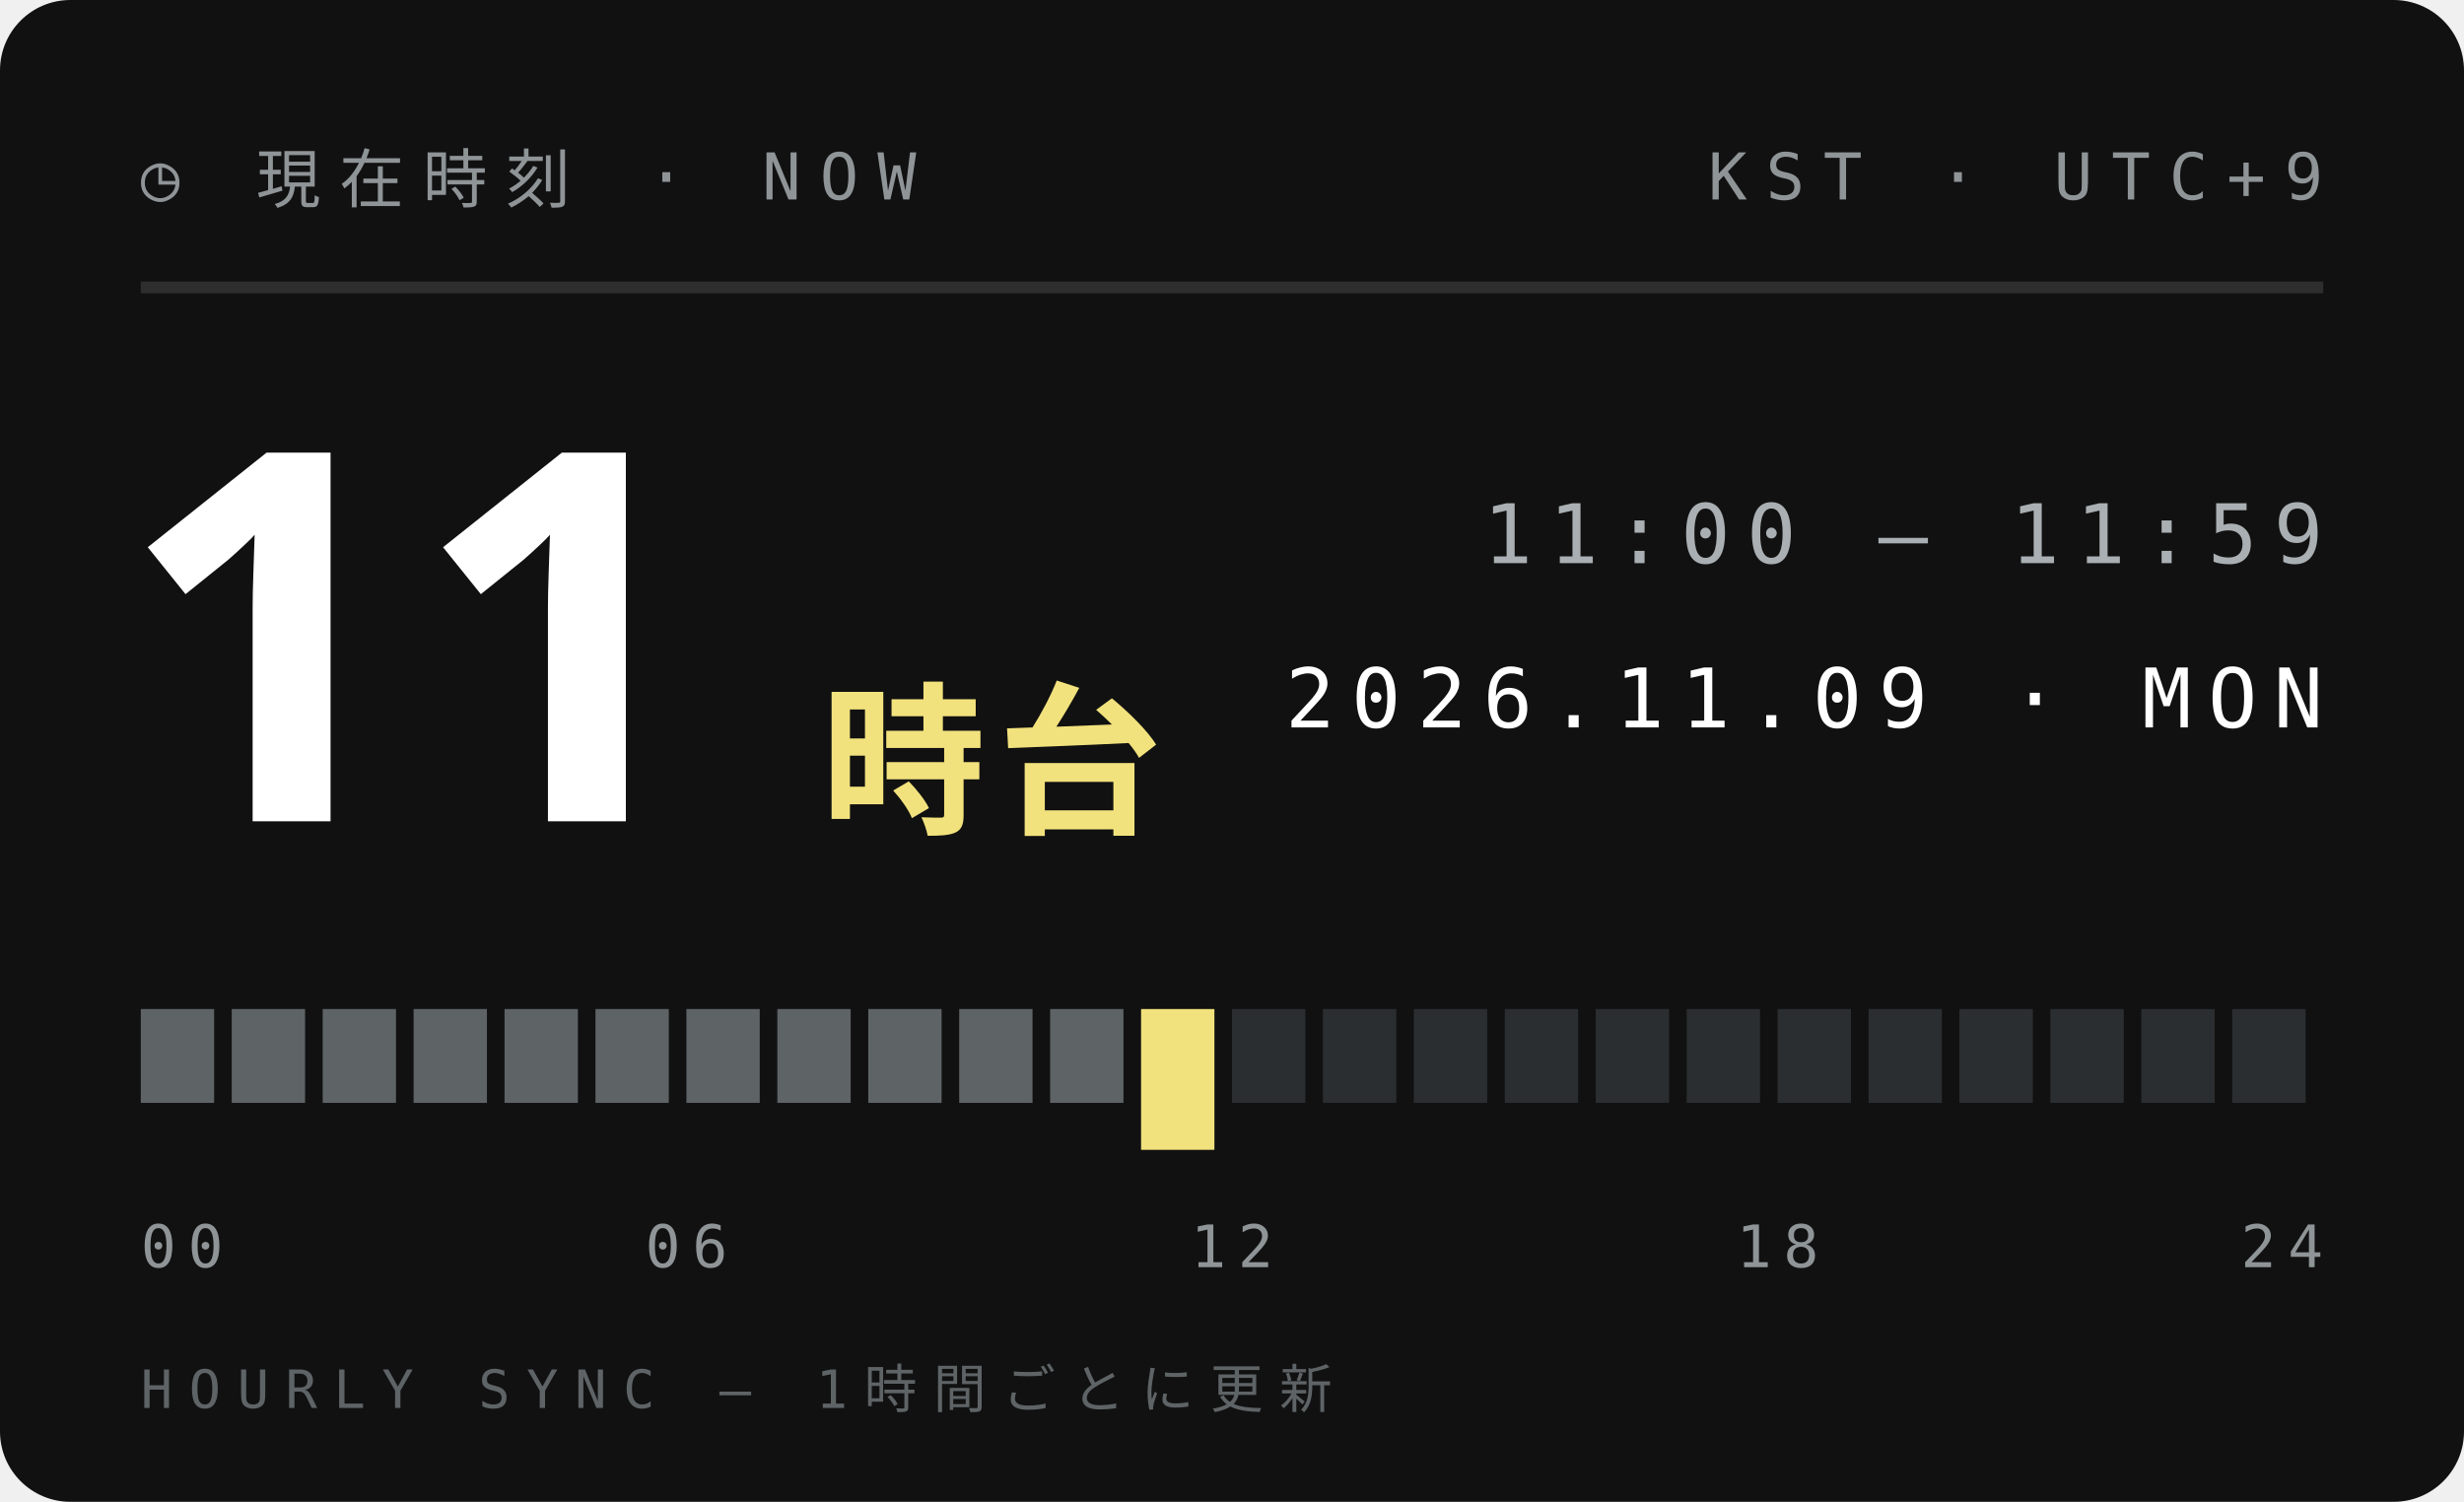
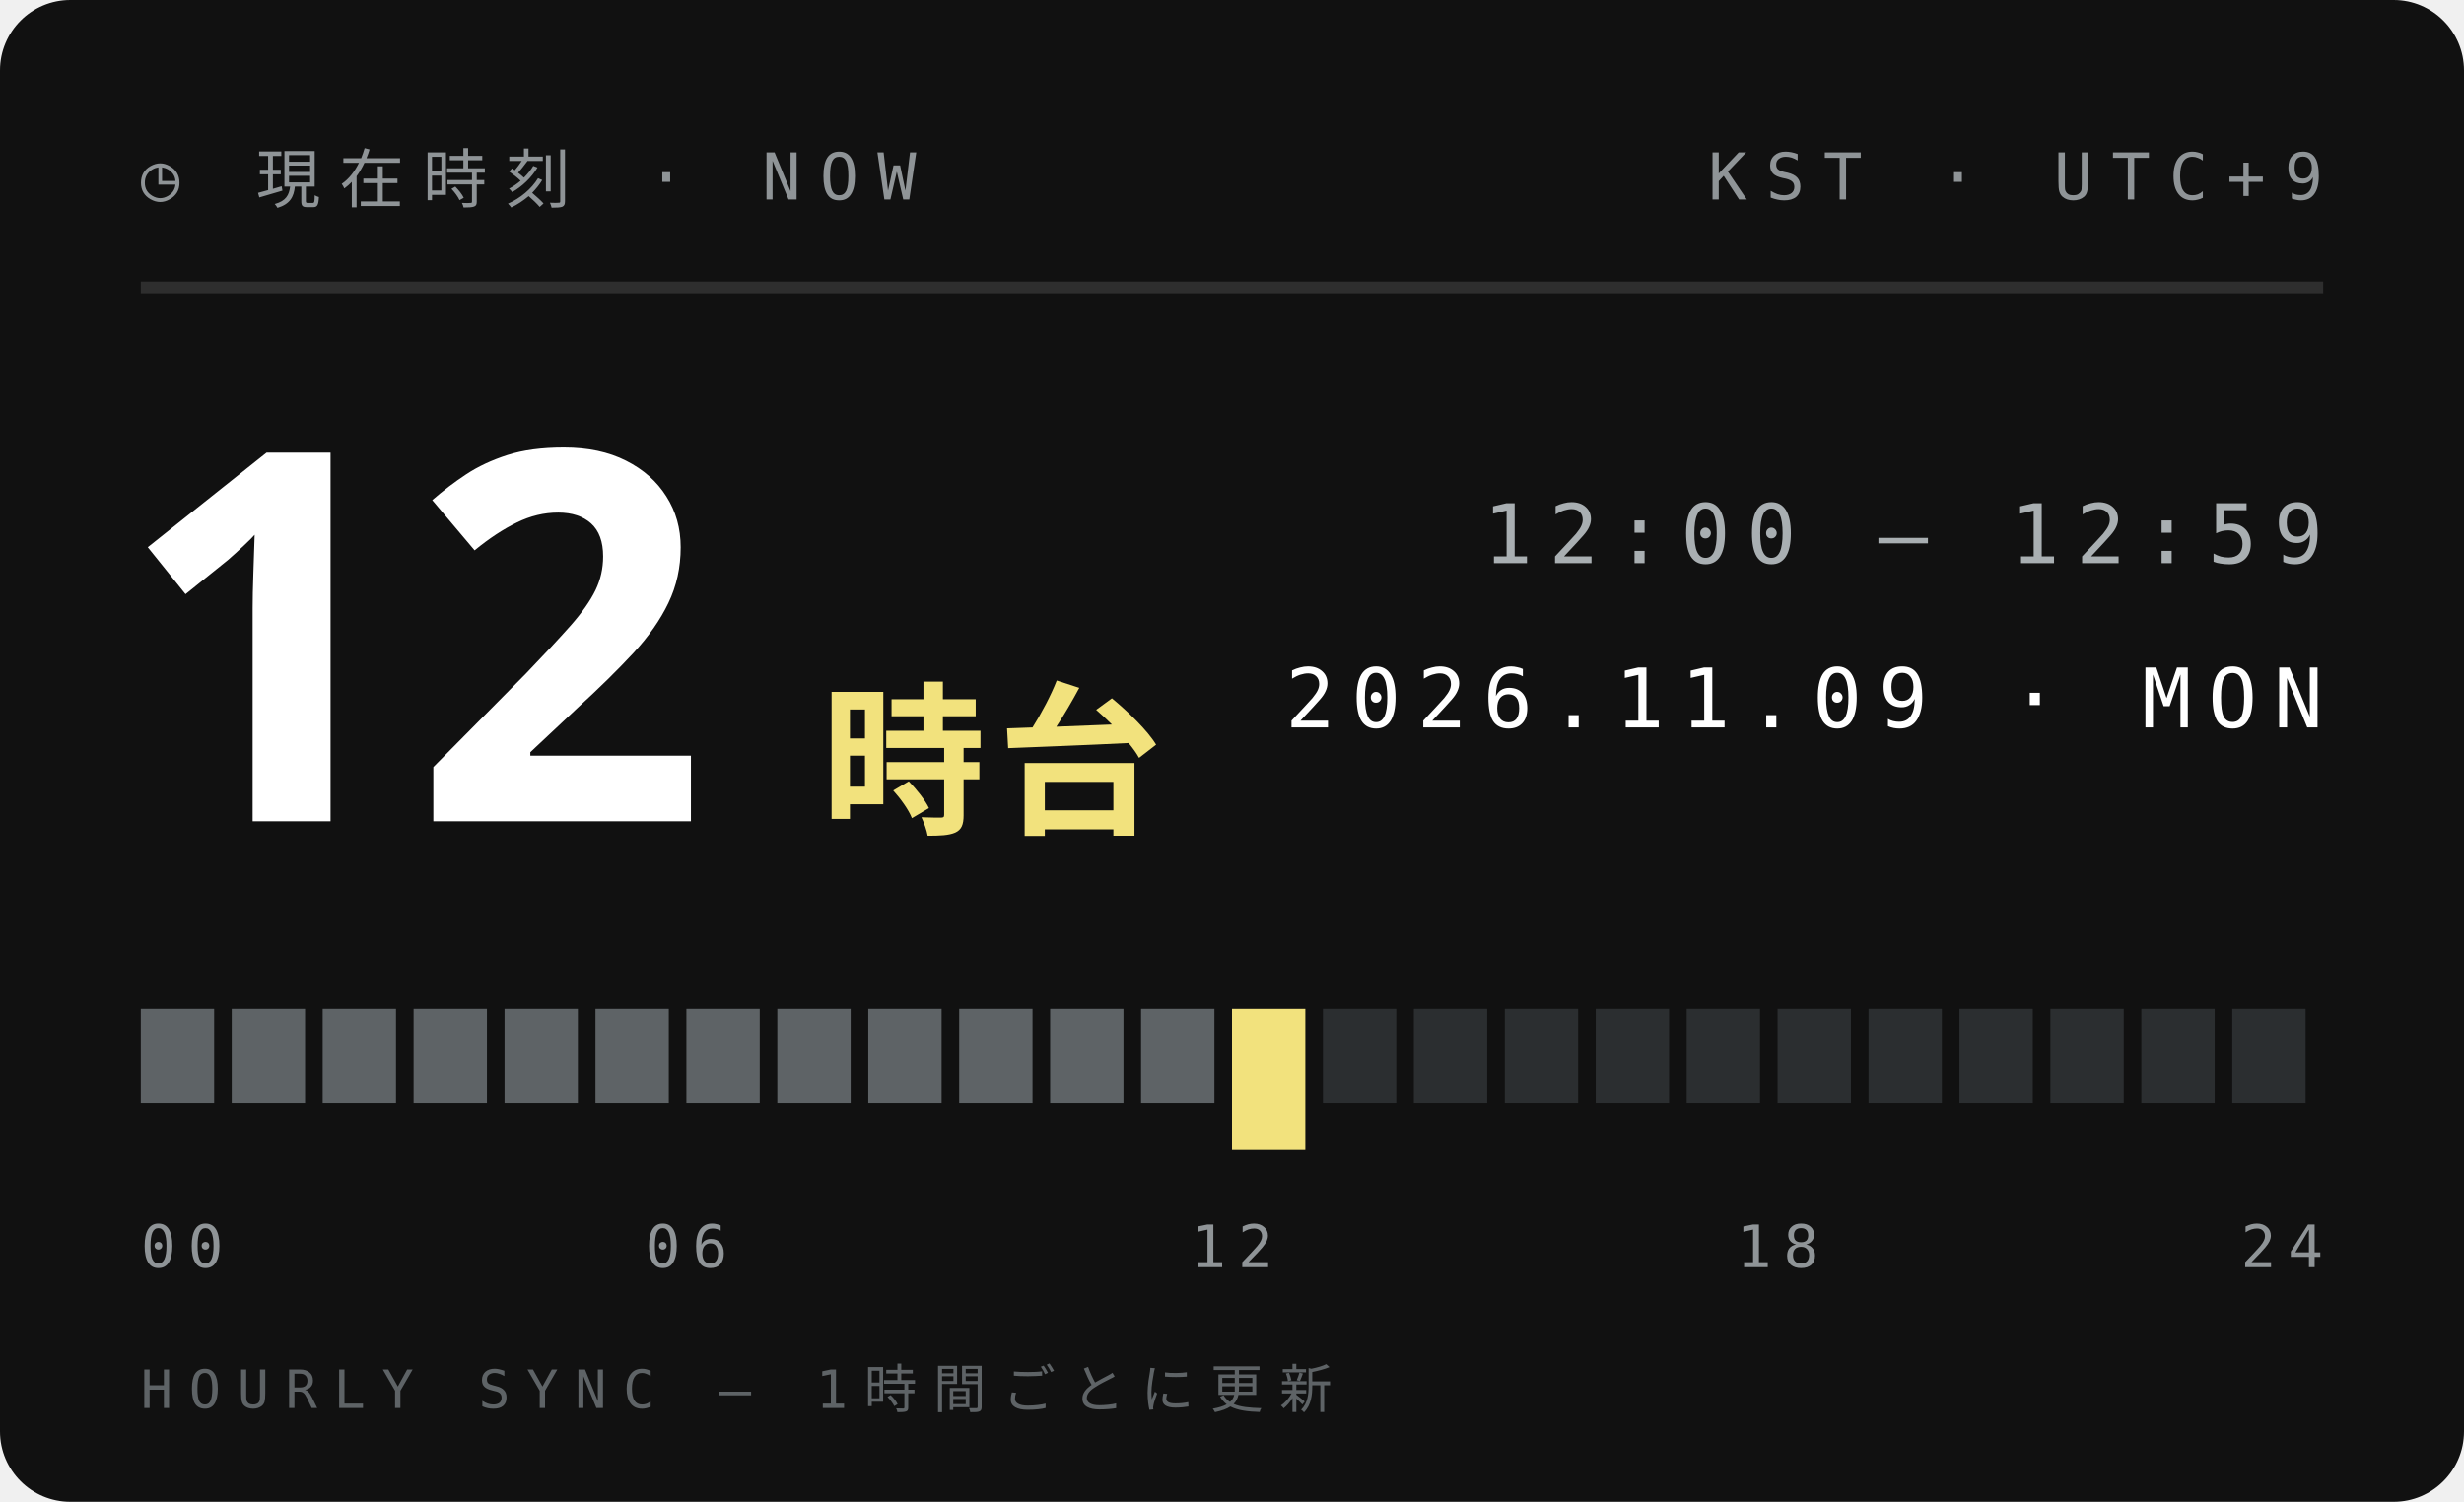
<svg xmlns="http://www.w3.org/2000/svg" width="210" height="128">
  <style>text{font:400 6.5px 'IBM Plex Mono',Menlo,monospace;letter-spacing:1.2px;fill:#5E6366}.s{font-size:5.5px}.v{font-weight:600;font-size:9px;fill:#111;letter-spacing:0}.b{font:900 20px 'Arial Black',sans-serif;fill:#111;letter-spacing:0}.j{font:800 11px 'Hiragino Sans','Noto Sans JP',sans-serif;fill:#111;letter-spacing:2px}</style>
  <rect width="210" height="128" rx="6" fill="#111" />
  <text x="12" y="17" style="font-size:5.5px;letter-spacing:1.6px;fill:#8F9497">◷ 現在時刻 · NOW</text>
  <text x="198" y="17" text-anchor="end" style="font-size:5.5px;letter-spacing:1.6px;fill:#8F9497">KST · UTC+9</text>
  <path d="M12 24.5H198" stroke="#ffffff1f" />
-   <text class="b" x="10" y="70" style="font-size:44px;fill:#fff">11</text>
+   <text class="b" x="10" y="70" style="font-size:44px;fill:#fff">12</text>
  <text class="j" x="70" y="70" style="font-size:14px;letter-spacing:1px;fill:#F2E27D">時台</text>
-   <text x="198" y="48" text-anchor="end" style="font-size:7px;letter-spacing:1.4px;fill:#A9AFB2">11:00 — 11:59</text>
+   <text x="198" y="48" text-anchor="end" style="font-size:7px;letter-spacing:1.4px;fill:#A9AFB2">12:00 — 12:59</text>
  <text x="198" y="62" text-anchor="end" style="font-size:7px;letter-spacing:1.4px;fill:#fff">2026.11.09 · MON</text>
  <rect x="12.00" y="86" width="6.25" height="8" fill="#5E6366" />
  <rect x="19.75" y="86" width="6.25" height="8" fill="#5E6366" />
  <rect x="27.50" y="86" width="6.25" height="8" fill="#5E6366" />
  <rect x="35.25" y="86" width="6.25" height="8" fill="#5E6366" />
  <rect x="43.00" y="86" width="6.25" height="8" fill="#5E6366" />
  <rect x="50.75" y="86" width="6.25" height="8" fill="#5E6366" />
  <rect x="58.50" y="86" width="6.25" height="8" fill="#5E6366" />
  <rect x="66.25" y="86" width="6.25" height="8" fill="#5E6366" />
  <rect x="74.00" y="86" width="6.25" height="8" fill="#5E6366" />
  <rect x="81.75" y="86" width="6.25" height="8" fill="#5E6366" />
  <rect x="89.50" y="86" width="6.25" height="8" fill="#5E6366" />
-   <rect x="97.25" y="86" width="6.25" height="12" fill="#F2E27D" />
-   <rect x="105.00" y="86" width="6.25" height="8" fill="#2B2E30" />
+   <rect x="97.25" y="86" width="6.25" height="8" fill="#5E6366" />
+   <rect x="105.00" y="86" width="6.25" height="12" fill="#F2E27D" />
  <rect x="112.75" y="86" width="6.25" height="8" fill="#2B2E30" />
  <rect x="120.50" y="86" width="6.25" height="8" fill="#2B2E30" />
  <rect x="128.25" y="86" width="6.25" height="8" fill="#2B2E30" />
  <rect x="136.00" y="86" width="6.25" height="8" fill="#2B2E30" />
  <rect x="143.75" y="86" width="6.25" height="8" fill="#2B2E30" />
  <rect x="151.50" y="86" width="6.25" height="8" fill="#2B2E30" />
  <rect x="159.25" y="86" width="6.25" height="8" fill="#2B2E30" />
  <rect x="167.00" y="86" width="6.25" height="8" fill="#2B2E30" />
  <rect x="174.75" y="86" width="6.25" height="8" fill="#2B2E30" />
  <rect x="182.50" y="86" width="6.25" height="8" fill="#2B2E30" />
  <rect x="190.25" y="86" width="6.25" height="8" fill="#2B2E30" />
  <text x="12.0" y="108" text-anchor="start" style="font-size:5px;letter-spacing:1px;fill:#8F9497">00</text>
  <text x="58.5" y="108" text-anchor="middle" style="font-size:5px;letter-spacing:1px;fill:#8F9497">06</text>
  <text x="105.0" y="108" text-anchor="middle" style="font-size:5px;letter-spacing:1px;fill:#8F9497">12</text>
  <text x="151.5" y="108" text-anchor="middle" style="font-size:5px;letter-spacing:1px;fill:#8F9497">18</text>
  <text x="198.0" y="108" text-anchor="end" style="font-size:5px;letter-spacing:1px;fill:#8F9497">24</text>
  <text x="12" y="120" style="font-size:4.5px;letter-spacing:1.4px;fill:#5E6366">HOURLY SYNC — 1時間ごとに更新</text>
</svg>
